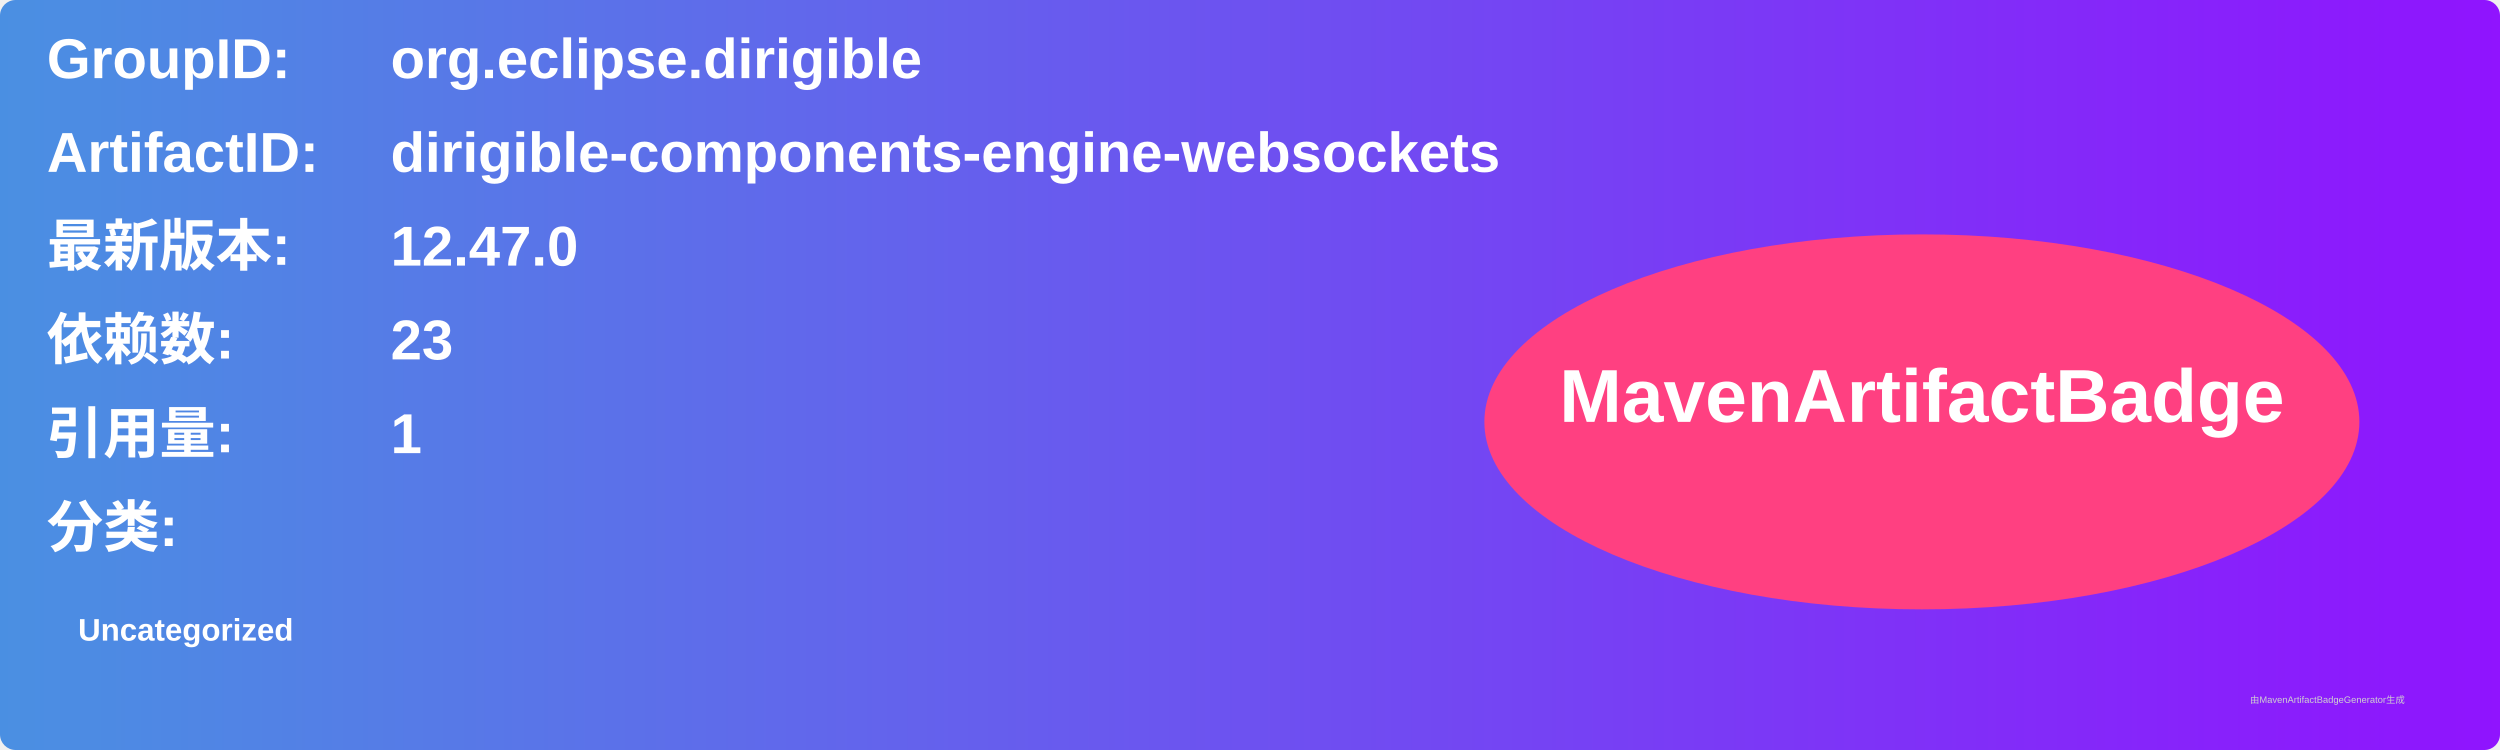
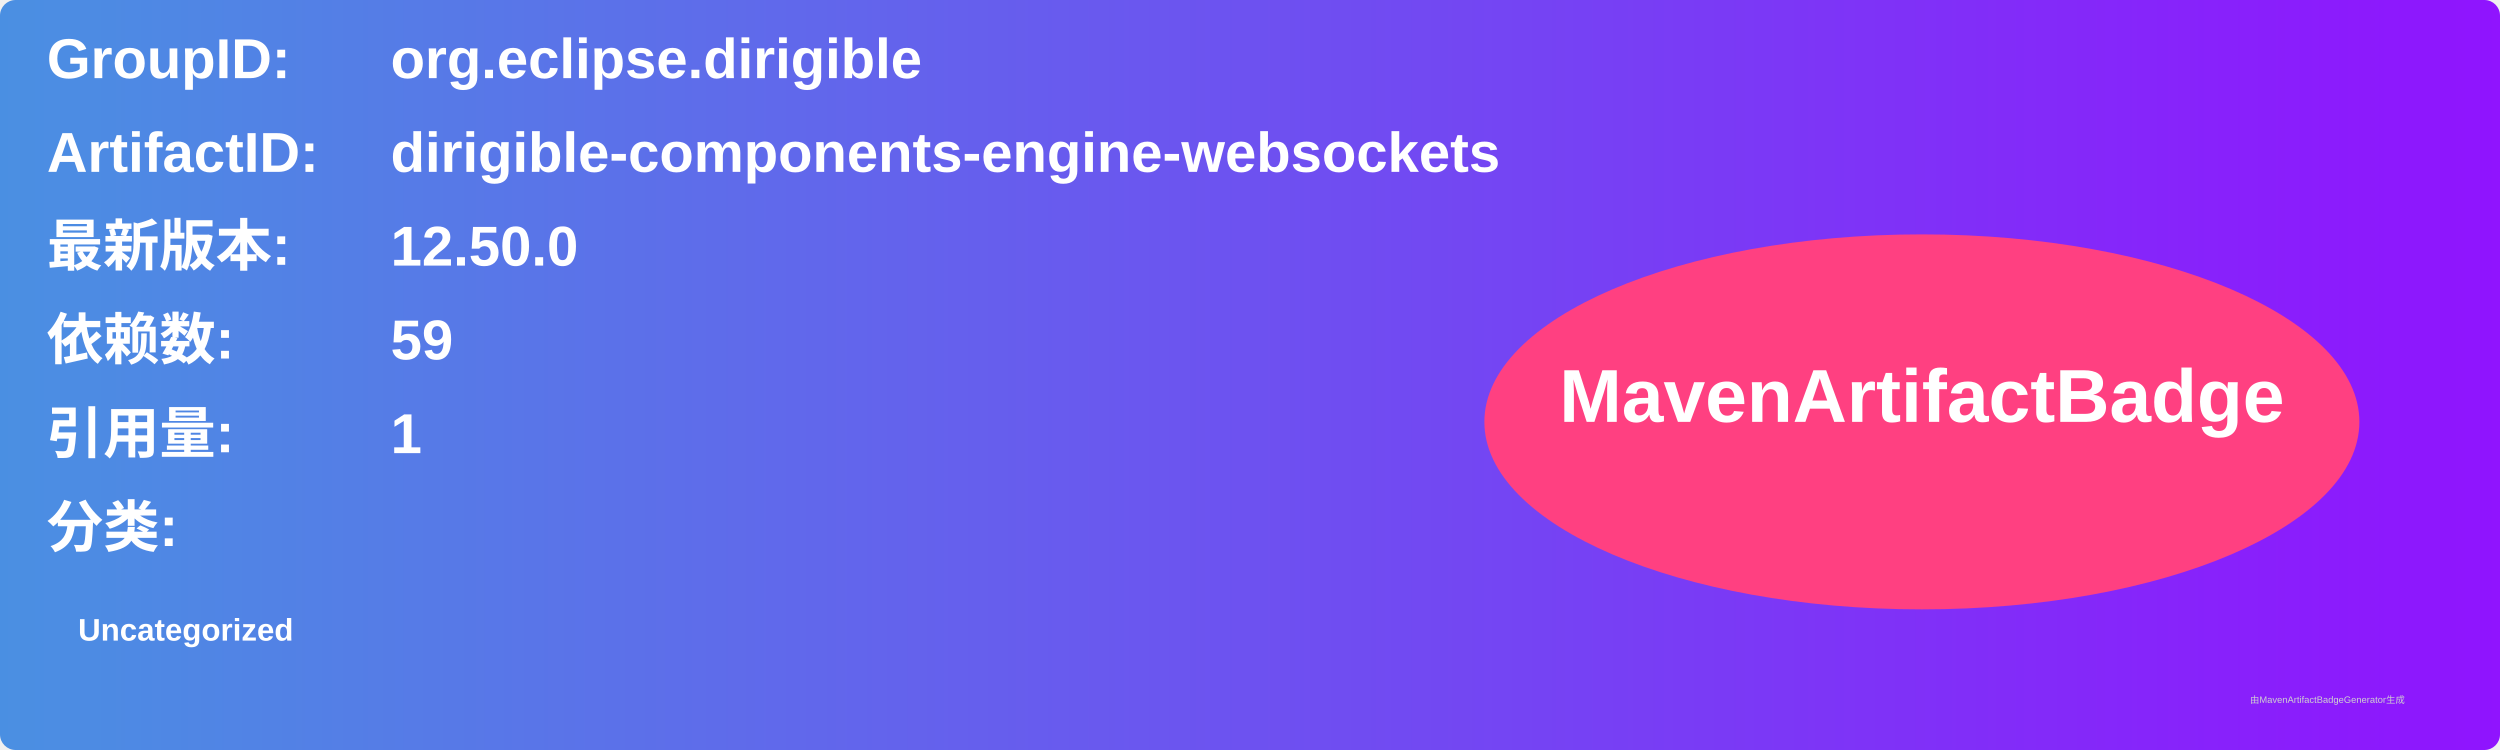
<svg xmlns="http://www.w3.org/2000/svg" width="800" height="240" viewBox="0 0 800 240">
  <linearGradient id="grad" x1="0%" y1="0%" x2="100%" y2="0%">
    <stop offset="0%" stop-color="#4a90e2" />
    <stop offset="100%" stop-color="#9013fe" />
  </linearGradient>
  <rect width="100%" height="100%" rx="5" ry="5" fill="url(#grad)" />
  <g transform="translate(15, 15)">
    <text x="0" y="10" font-family="Arial" font-size="18" fill="white" font-weight="bold" width="260">GroupID:</text>
    <text x="110" y="10" font-family="Arial" font-size="18" fill="white" font-weight="bold" width="460">org.eclipse.dirigible</text>
    <text x="0" y="40" font-family="Arial" font-size="18" fill="white" font-weight="bold" width="260">ArtifactID:</text>
    <text x="110" y="40" font-family="Arial" font-size="18" fill="white" font-weight="bold" width="460">dirigible-components-engine-websockets</text>
    <text x="0" y="70" font-family="Arial" font-size="18" fill="white" font-weight="bold">最新版本:</text>
    <text x="110" y="70" font-family="Arial" font-size="18" fill="white" font-weight="bold">
-       <tspan font-weight="bold">12.47.0</tspan>
+       <tspan font-weight="bold">12.50.0</tspan>
    </text>
    <text x="0" y="100" font-family="Arial" font-size="18" fill="white" font-weight="bold">依赖数: </text>
    <text x="110" y="100" font-family="Arial" font-size="18" fill="white">
-       <tspan font-weight="bold">23</tspan>
+       <tspan font-weight="bold">59</tspan>
    </text>
    <text x="0" y="130" font-family="Arial" font-size="18" fill="white" font-weight="bold">引用量: </text>
    <text x="110" y="130" font-family="Arial" font-size="18" fill="white">
      <tspan font-weight="bold">1</tspan>
    </text>
    <text x="0" y="160" font-family="Arial" font-size="18" fill="white" font-weight="bold">分类:</text>
    <text x="10" y="190" font-family="Arial" font-size="10" fill="white">
      <tspan font-weight="bold">Uncategorized</tspan>
    </text>
    <ellipse cx="600" cy="120" rx="140" ry="60" fill="#ff4081" />
    <text x="600" y="120" text-anchor="middle" font-family="Arial" font-size="24" fill="white" font-weight="bold">MavenArtifactBadge</text>
  </g>
  <text x="720" y="225" font-family="Arial" font-size="3" fill="#d0d0d0">由MavenArtifactBadgeGenerator生成</text>
</svg>
